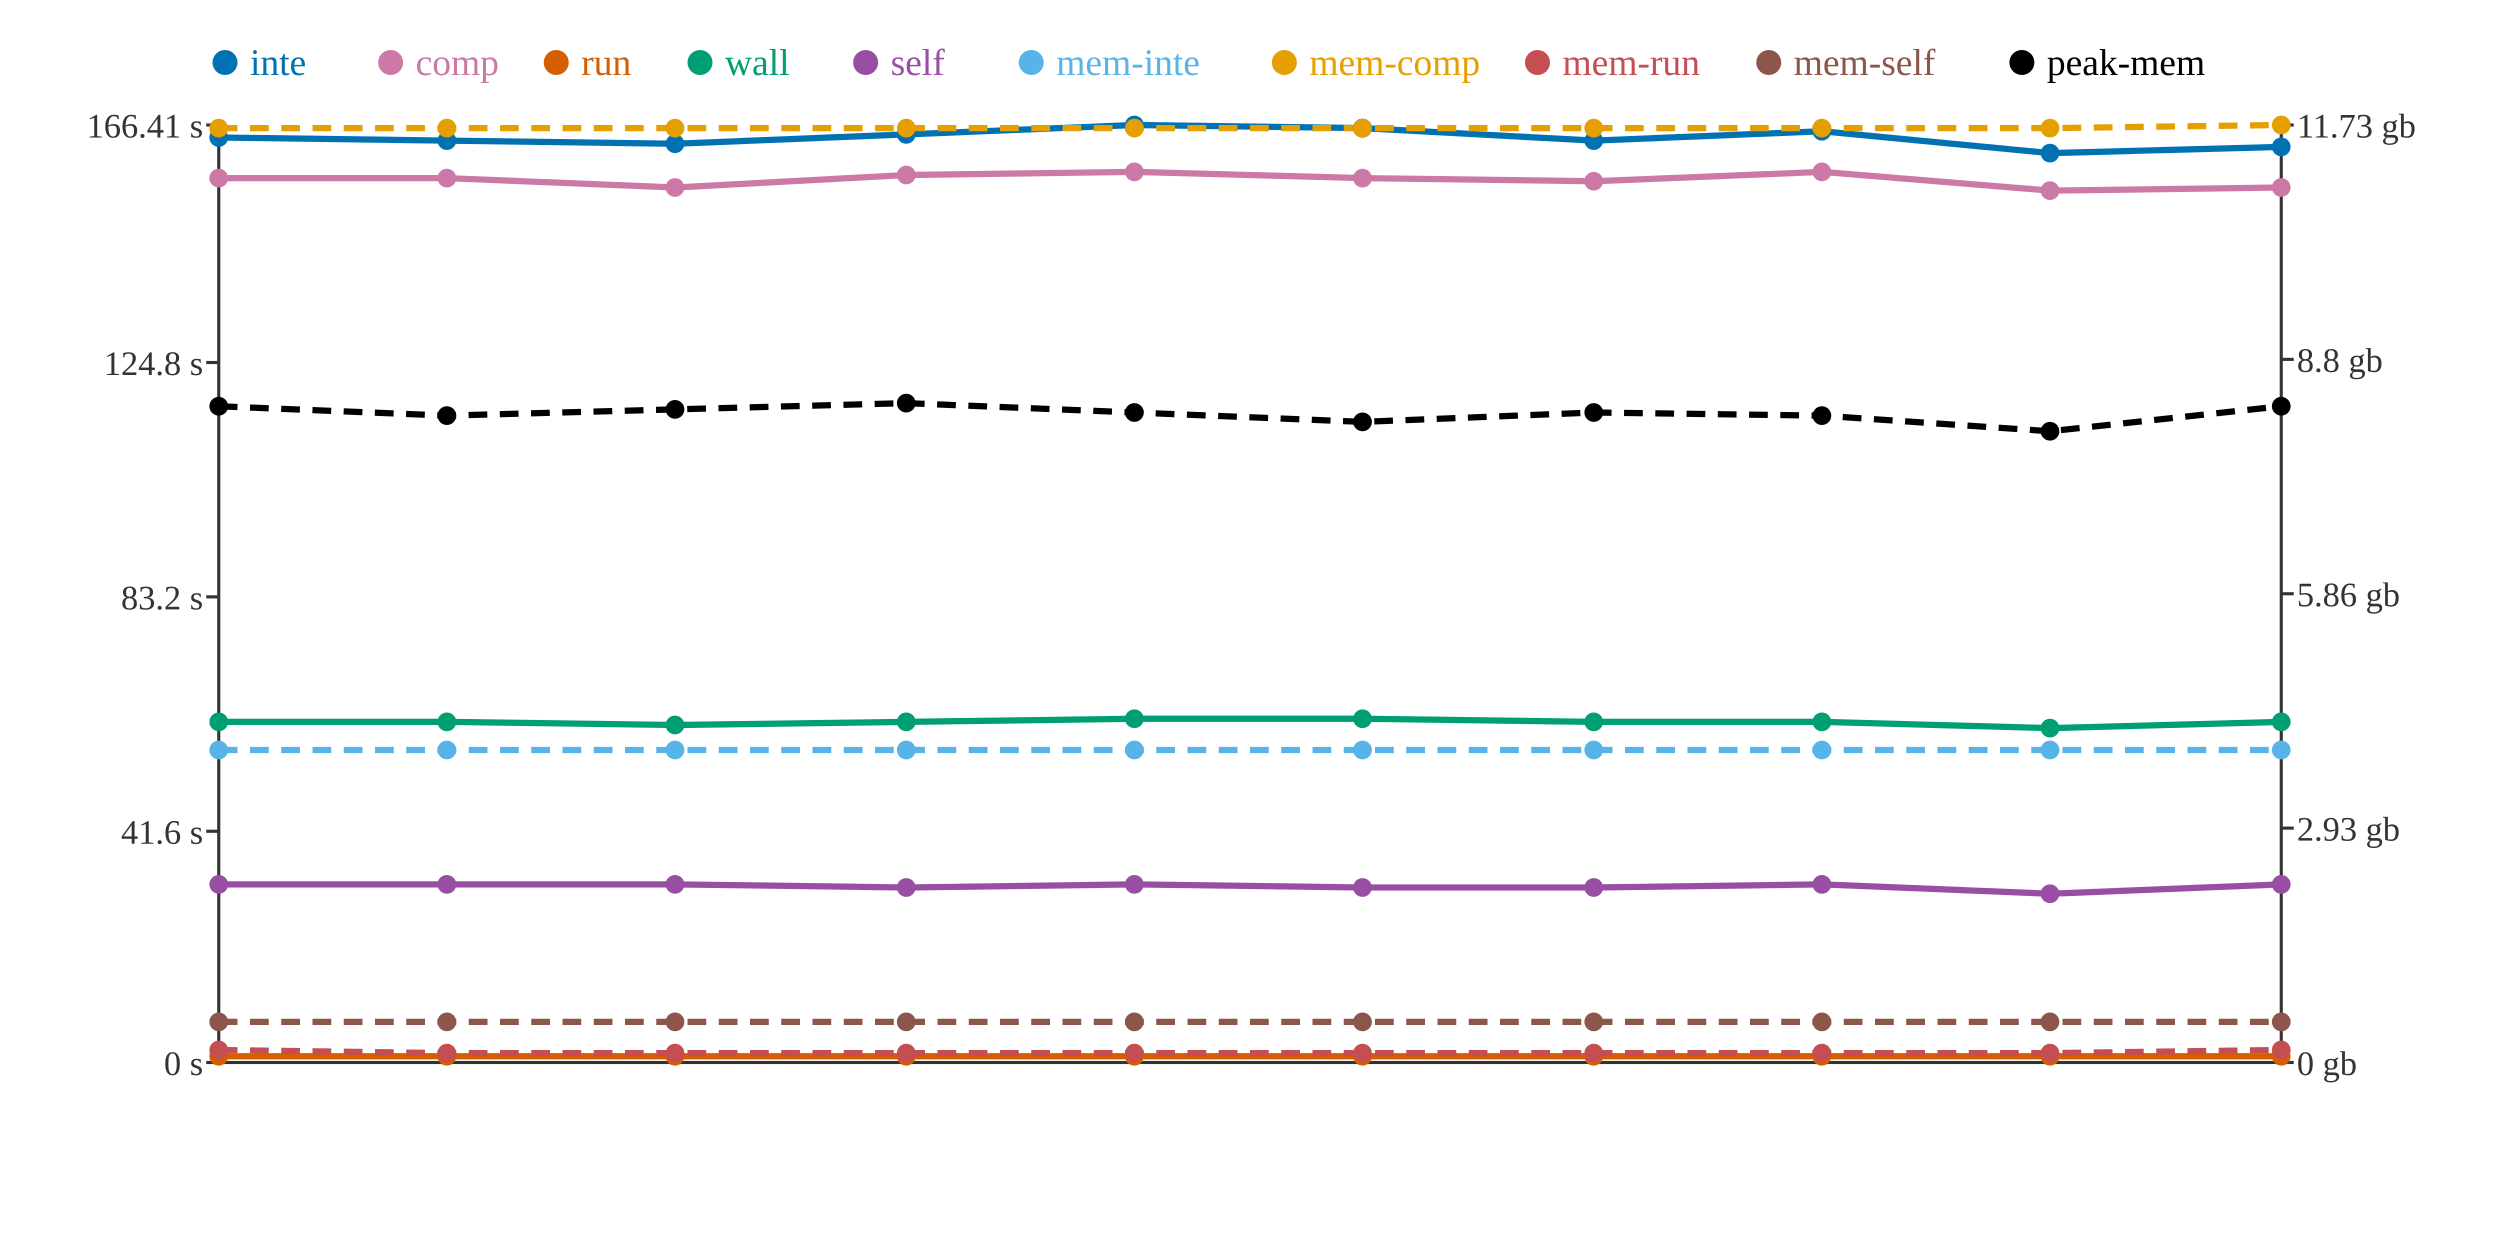
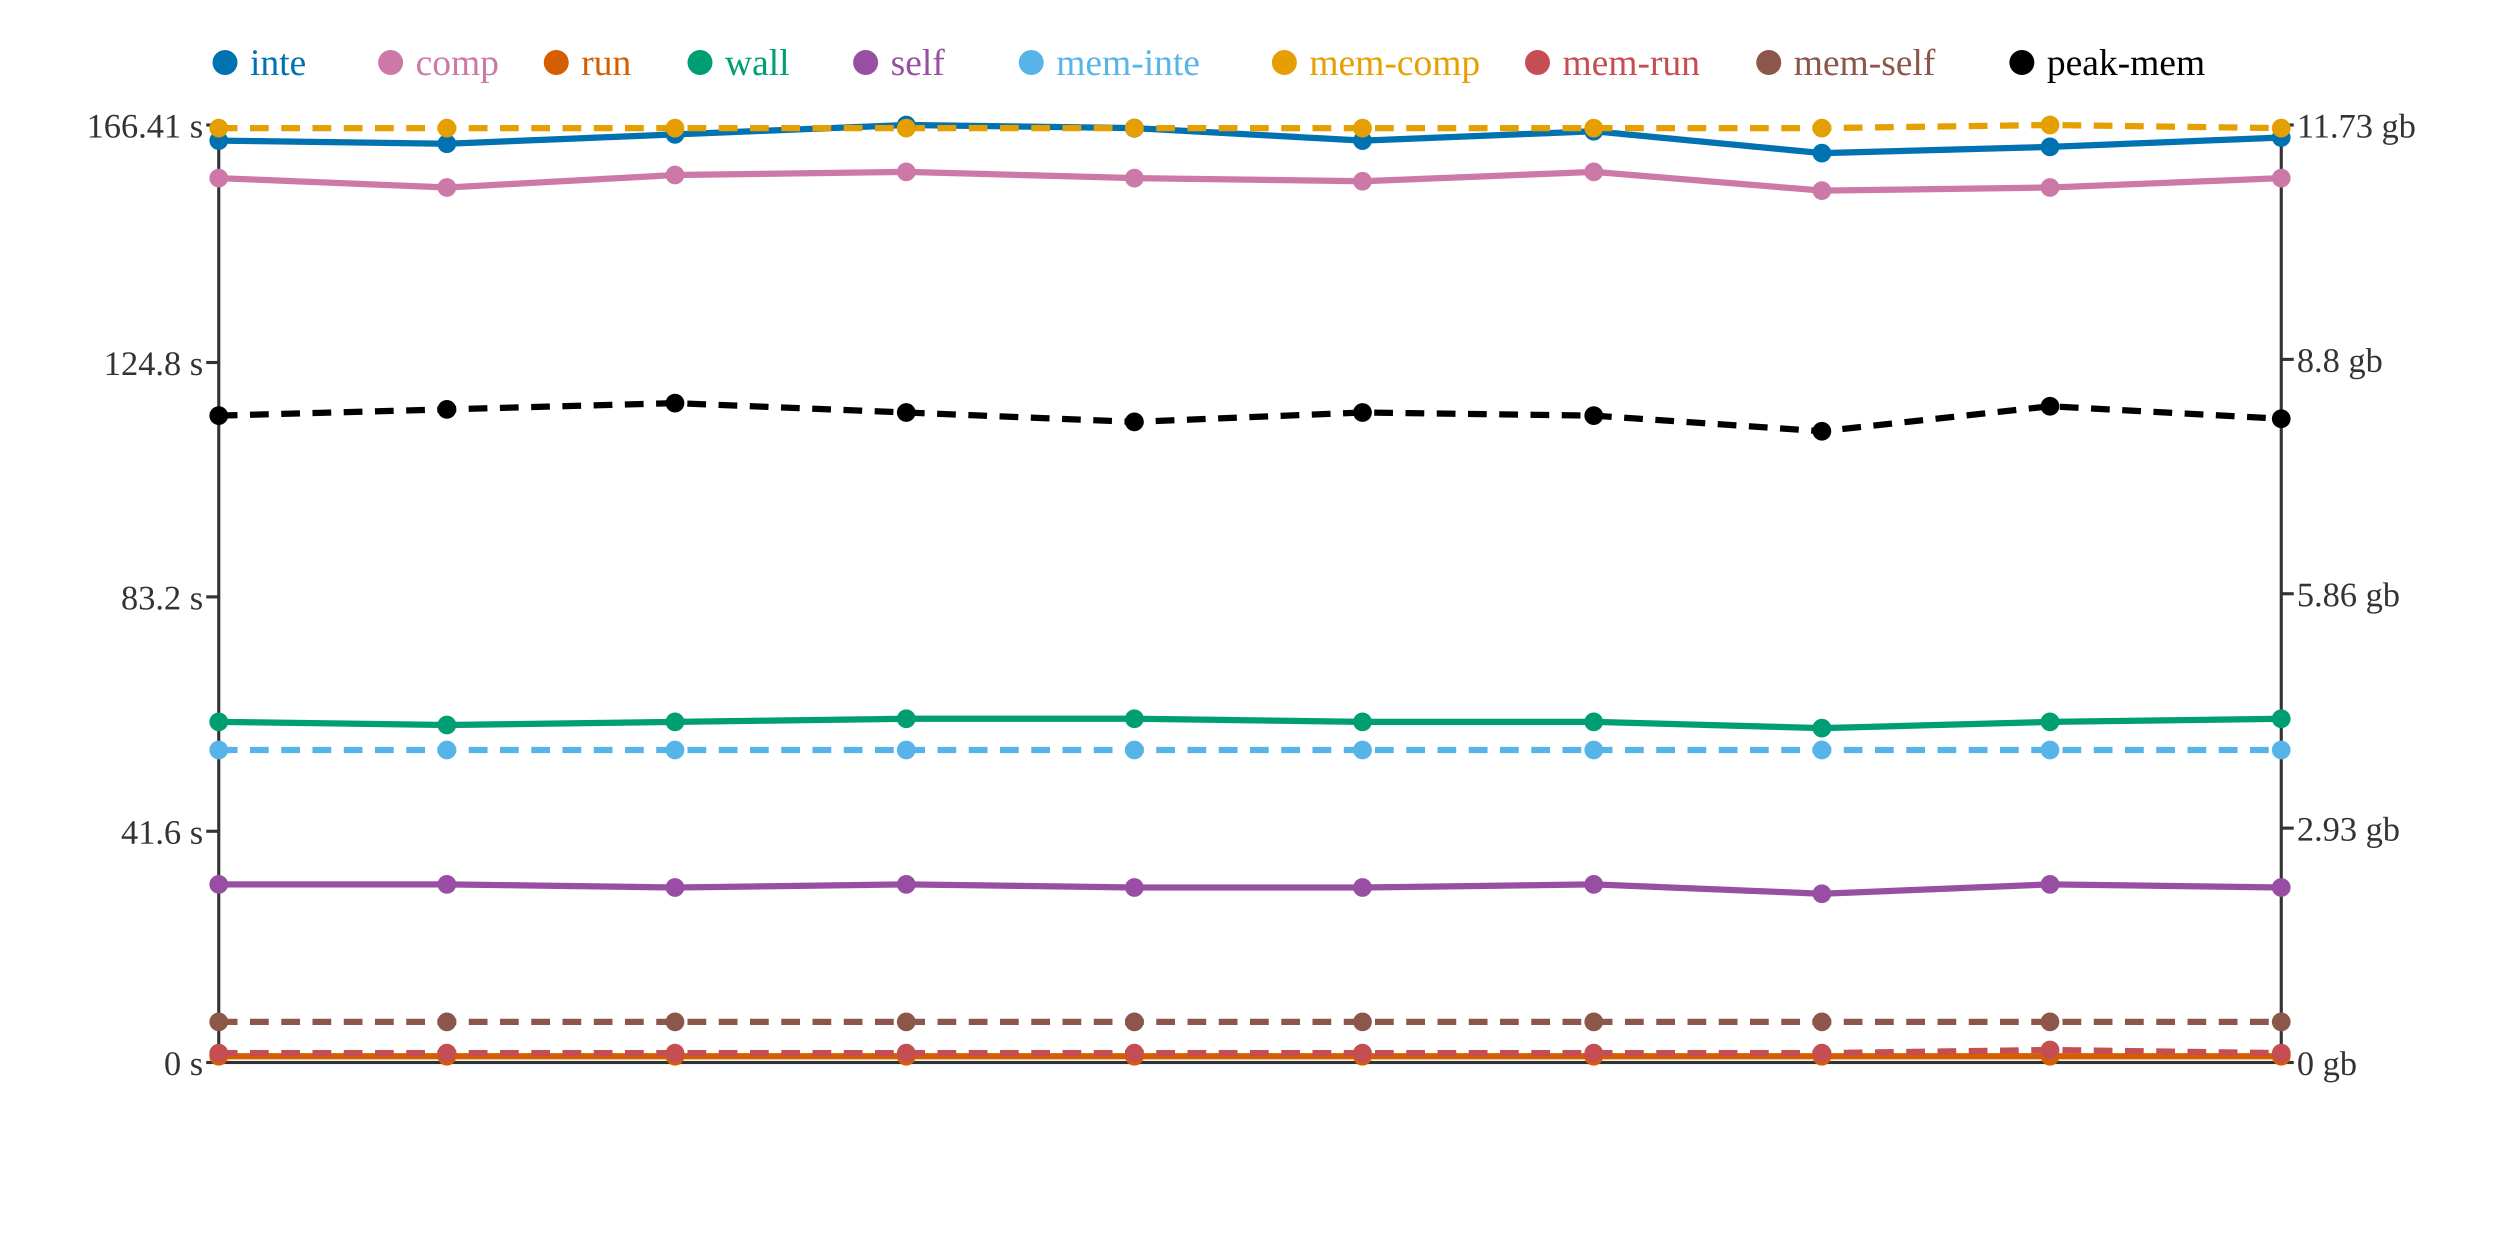
<svg xmlns="http://www.w3.org/2000/svg" width="800" height="400">
  <rect width="800" height="400" fill="white" />
  <line x1="70" y1="40" x2="70" y2="340" stroke="#333" stroke-width="1" />
  <line x1="70" y1="340" x2="730" y2="340" stroke="#333" stroke-width="1" />
  <line x1="730" y1="40" x2="730" y2="340" stroke="#333" stroke-width="1" />
  <line x1="66" y1="340" x2="70" y2="340" stroke="#333" stroke-width="1" />
  <text x="65" y="344" text-anchor="end" font-size="11" fill="#333">0 s</text>
  <line x1="66" y1="266" x2="70" y2="266" stroke="#333" stroke-width="1" />
  <text x="65" y="270" text-anchor="end" font-size="11" fill="#333">41.6 s</text>
  <line x1="66" y1="191" x2="70" y2="191" stroke="#333" stroke-width="1" />
  <text x="65" y="195" text-anchor="end" font-size="11" fill="#333">83.2 s</text>
  <line x1="66" y1="116" x2="70" y2="116" stroke="#333" stroke-width="1" />
  <text x="65" y="120" text-anchor="end" font-size="11" fill="#333">124.8 s</text>
  <line x1="66" y1="40" x2="70" y2="40" stroke="#333" stroke-width="1" />
  <text x="65" y="44" text-anchor="end" font-size="11" fill="#333">166.41 s</text>
  <line x1="730" y1="340" x2="734" y2="340" stroke="#333" stroke-width="1" />
  <text x="735" y="344" text-anchor="start" font-size="11" fill="#333">0 gb</text>
  <line x1="730" y1="265" x2="734" y2="265" stroke="#333" stroke-width="1" />
  <text x="735" y="269" text-anchor="start" font-size="11" fill="#333">2.93 gb</text>
  <line x1="730" y1="190" x2="734" y2="190" stroke="#333" stroke-width="1" />
  <text x="735" y="194" text-anchor="start" font-size="11" fill="#333">5.86 gb</text>
  <line x1="730" y1="115" x2="734" y2="115" stroke="#333" stroke-width="1" />
  <text x="735" y="119" text-anchor="start" font-size="11" fill="#333">8.8 gb</text>
  <line x1="730" y1="40" x2="734" y2="40" stroke="#333" stroke-width="1" />
  <text x="735" y="44" text-anchor="start" font-size="11" fill="#333">11.73 gb</text>
-   <polyline points="70,44 143,45 216,46 290,43 363,40 436,41 510,45 583,42 656,49 730,47" fill="none" stroke="#0072B2" stroke-width="2" />
-   <polyline points="70,57 143,57 216,60 290,56 363,55 436,57 510,58 583,55 656,61 730,60" fill="none" stroke="#CC79A7" stroke-width="2" />
+   <polyline points="70,45 143,46 216,43 290,40 363,41 436,45 510,42 583,49 656,47 730,44" fill="none" stroke="#0072B2" stroke-width="2" />
+   <polyline points="70,57 143,60 216,56 290,55 363,57 436,58 510,55 583,61 656,60 730,57" fill="none" stroke="#CC79A7" stroke-width="2" />
  <polyline points="70,338 143,338 216,338 290,338 363,338 436,338 510,338 583,338 656,338 730,338" fill="none" stroke="#D55E00" stroke-width="2" />
-   <polyline points="70,231 143,231 216,232 290,231 363,230 436,230 510,231 583,231 656,233 730,231" fill="none" stroke="#009E73" stroke-width="2" />
-   <polyline points="70,283 143,283 216,283 290,284 363,283 436,284 510,284 583,283 656,286 730,283" fill="none" stroke="#984EA3" stroke-width="2" />
+   <polyline points="70,231 143,232 216,231 290,230 363,230 436,231 510,231 583,233 656,231 730,230" fill="none" stroke="#009E73" stroke-width="2" />
+   <polyline points="70,283 143,283 216,284 290,283 363,284 436,284 510,283 583,286 656,283 730,284" fill="none" stroke="#984EA3" stroke-width="2" />
  <polyline points="70,240 143,240 216,240 290,240 363,240 436,240 510,240 583,240 656,240 730,240" fill="none" stroke="#56B4E9" stroke-width="2" stroke-dasharray="6 4" />
-   <polyline points="70,41 143,41 216,41 290,41 363,41 436,41 510,41 583,41 656,41 730,40" fill="none" stroke="#E69F00" stroke-width="2" stroke-dasharray="6 4" />
-   <polyline points="70,336 143,337 216,337 290,337 363,337 436,337 510,337 583,337 656,337 730,336" fill="none" stroke="#C44E52" stroke-width="2" stroke-dasharray="6 4" />
+   <polyline points="70,41 143,41 216,41 290,41 363,41 436,41 510,41 583,41 656,40 730,41" fill="none" stroke="#E69F00" stroke-width="2" stroke-dasharray="6 4" />
+   <polyline points="70,337 143,337 216,337 290,337 363,337 436,337 510,337 583,337 656,336 730,337" fill="none" stroke="#C44E52" stroke-width="2" stroke-dasharray="6 4" />
  <polyline points="70,327 143,327 216,327 290,327 363,327 436,327 510,327 583,327 656,327 730,327" fill="none" stroke="#8C564B" stroke-width="2" stroke-dasharray="6 4" />
-   <polyline points="70,130 143,133 216,131 290,129 363,132 436,135 510,132 583,133 656,138 730,130" fill="none" stroke="#000000" stroke-width="2" stroke-dasharray="6 4" />
-   <circle cx="70" cy="44" r="3" fill="#0072B2" />
+   <polyline points="70,133 143,131 216,129 290,132 363,135 436,132 510,133 583,138 656,130 730,134" fill="none" stroke="#000000" stroke-width="2" stroke-dasharray="6 4" />
+   <circle cx="70" cy="45" r="3" fill="#0072B2" />
  <circle cx="70" cy="57" r="3" fill="#CC79A7" />
  <circle cx="70" cy="338" r="3" fill="#D55E00" />
  <circle cx="70" cy="231" r="3" fill="#009E73" />
  <circle cx="70" cy="283" r="3" fill="#984EA3" />
  <circle cx="70" cy="240" r="3" fill="#56B4E9" />
  <circle cx="70" cy="41" r="3" fill="#E69F00" />
-   <circle cx="70" cy="336" r="3" fill="#C44E52" />
+   <circle cx="70" cy="337" r="3" fill="#C44E52" />
  <circle cx="70" cy="327" r="3" fill="#8C564B" />
-   <circle cx="70" cy="130" r="3" fill="#000000" />
-   <circle cx="143" cy="45" r="3" fill="#0072B2" />
-   <circle cx="143" cy="57" r="3" fill="#CC79A7" />
+   <circle cx="70" cy="133" r="3" fill="#000000" />
+   <circle cx="143" cy="46" r="3" fill="#0072B2" />
+   <circle cx="143" cy="60" r="3" fill="#CC79A7" />
  <circle cx="143" cy="338" r="3" fill="#D55E00" />
-   <circle cx="143" cy="231" r="3" fill="#009E73" />
+   <circle cx="143" cy="232" r="3" fill="#009E73" />
  <circle cx="143" cy="283" r="3" fill="#984EA3" />
  <circle cx="143" cy="240" r="3" fill="#56B4E9" />
  <circle cx="143" cy="41" r="3" fill="#E69F00" />
  <circle cx="143" cy="337" r="3" fill="#C44E52" />
  <circle cx="143" cy="327" r="3" fill="#8C564B" />
-   <circle cx="143" cy="133" r="3" fill="#000000" />
-   <circle cx="216" cy="46" r="3" fill="#0072B2" />
-   <circle cx="216" cy="60" r="3" fill="#CC79A7" />
+   <circle cx="143" cy="131" r="3" fill="#000000" />
+   <circle cx="216" cy="43" r="3" fill="#0072B2" />
+   <circle cx="216" cy="56" r="3" fill="#CC79A7" />
  <circle cx="216" cy="338" r="3" fill="#D55E00" />
-   <circle cx="216" cy="232" r="3" fill="#009E73" />
-   <circle cx="216" cy="283" r="3" fill="#984EA3" />
+   <circle cx="216" cy="231" r="3" fill="#009E73" />
+   <circle cx="216" cy="284" r="3" fill="#984EA3" />
  <circle cx="216" cy="240" r="3" fill="#56B4E9" />
  <circle cx="216" cy="41" r="3" fill="#E69F00" />
  <circle cx="216" cy="337" r="3" fill="#C44E52" />
  <circle cx="216" cy="327" r="3" fill="#8C564B" />
-   <circle cx="216" cy="131" r="3" fill="#000000" />
-   <circle cx="290" cy="43" r="3" fill="#0072B2" />
-   <circle cx="290" cy="56" r="3" fill="#CC79A7" />
+   <circle cx="216" cy="129" r="3" fill="#000000" />
+   <circle cx="290" cy="40" r="3" fill="#0072B2" />
+   <circle cx="290" cy="55" r="3" fill="#CC79A7" />
  <circle cx="290" cy="338" r="3" fill="#D55E00" />
-   <circle cx="290" cy="231" r="3" fill="#009E73" />
-   <circle cx="290" cy="284" r="3" fill="#984EA3" />
+   <circle cx="290" cy="230" r="3" fill="#009E73" />
+   <circle cx="290" cy="283" r="3" fill="#984EA3" />
  <circle cx="290" cy="240" r="3" fill="#56B4E9" />
  <circle cx="290" cy="41" r="3" fill="#E69F00" />
  <circle cx="290" cy="337" r="3" fill="#C44E52" />
  <circle cx="290" cy="327" r="3" fill="#8C564B" />
-   <circle cx="290" cy="129" r="3" fill="#000000" />
-   <circle cx="363" cy="40" r="3" fill="#0072B2" />
-   <circle cx="363" cy="55" r="3" fill="#CC79A7" />
+   <circle cx="290" cy="132" r="3" fill="#000000" />
+   <circle cx="363" cy="41" r="3" fill="#0072B2" />
+   <circle cx="363" cy="57" r="3" fill="#CC79A7" />
  <circle cx="363" cy="338" r="3" fill="#D55E00" />
  <circle cx="363" cy="230" r="3" fill="#009E73" />
-   <circle cx="363" cy="283" r="3" fill="#984EA3" />
+   <circle cx="363" cy="284" r="3" fill="#984EA3" />
  <circle cx="363" cy="240" r="3" fill="#56B4E9" />
  <circle cx="363" cy="41" r="3" fill="#E69F00" />
  <circle cx="363" cy="337" r="3" fill="#C44E52" />
  <circle cx="363" cy="327" r="3" fill="#8C564B" />
-   <circle cx="363" cy="132" r="3" fill="#000000" />
-   <circle cx="436" cy="41" r="3" fill="#0072B2" />
-   <circle cx="436" cy="57" r="3" fill="#CC79A7" />
+   <circle cx="363" cy="135" r="3" fill="#000000" />
+   <circle cx="436" cy="45" r="3" fill="#0072B2" />
+   <circle cx="436" cy="58" r="3" fill="#CC79A7" />
  <circle cx="436" cy="338" r="3" fill="#D55E00" />
-   <circle cx="436" cy="230" r="3" fill="#009E73" />
+   <circle cx="436" cy="231" r="3" fill="#009E73" />
  <circle cx="436" cy="284" r="3" fill="#984EA3" />
  <circle cx="436" cy="240" r="3" fill="#56B4E9" />
  <circle cx="436" cy="41" r="3" fill="#E69F00" />
  <circle cx="436" cy="337" r="3" fill="#C44E52" />
  <circle cx="436" cy="327" r="3" fill="#8C564B" />
-   <circle cx="436" cy="135" r="3" fill="#000000" />
-   <circle cx="510" cy="45" r="3" fill="#0072B2" />
-   <circle cx="510" cy="58" r="3" fill="#CC79A7" />
+   <circle cx="436" cy="132" r="3" fill="#000000" />
+   <circle cx="510" cy="42" r="3" fill="#0072B2" />
+   <circle cx="510" cy="55" r="3" fill="#CC79A7" />
  <circle cx="510" cy="338" r="3" fill="#D55E00" />
  <circle cx="510" cy="231" r="3" fill="#009E73" />
-   <circle cx="510" cy="284" r="3" fill="#984EA3" />
+   <circle cx="510" cy="283" r="3" fill="#984EA3" />
  <circle cx="510" cy="240" r="3" fill="#56B4E9" />
  <circle cx="510" cy="41" r="3" fill="#E69F00" />
  <circle cx="510" cy="337" r="3" fill="#C44E52" />
  <circle cx="510" cy="327" r="3" fill="#8C564B" />
-   <circle cx="510" cy="132" r="3" fill="#000000" />
-   <circle cx="583" cy="42" r="3" fill="#0072B2" />
-   <circle cx="583" cy="55" r="3" fill="#CC79A7" />
+   <circle cx="510" cy="133" r="3" fill="#000000" />
+   <circle cx="583" cy="49" r="3" fill="#0072B2" />
+   <circle cx="583" cy="61" r="3" fill="#CC79A7" />
  <circle cx="583" cy="338" r="3" fill="#D55E00" />
-   <circle cx="583" cy="231" r="3" fill="#009E73" />
-   <circle cx="583" cy="283" r="3" fill="#984EA3" />
+   <circle cx="583" cy="233" r="3" fill="#009E73" />
+   <circle cx="583" cy="286" r="3" fill="#984EA3" />
  <circle cx="583" cy="240" r="3" fill="#56B4E9" />
  <circle cx="583" cy="41" r="3" fill="#E69F00" />
  <circle cx="583" cy="337" r="3" fill="#C44E52" />
  <circle cx="583" cy="327" r="3" fill="#8C564B" />
-   <circle cx="583" cy="133" r="3" fill="#000000" />
-   <circle cx="656" cy="49" r="3" fill="#0072B2" />
-   <circle cx="656" cy="61" r="3" fill="#CC79A7" />
+   <circle cx="583" cy="138" r="3" fill="#000000" />
+   <circle cx="656" cy="47" r="3" fill="#0072B2" />
+   <circle cx="656" cy="60" r="3" fill="#CC79A7" />
  <circle cx="656" cy="338" r="3" fill="#D55E00" />
-   <circle cx="656" cy="233" r="3" fill="#009E73" />
-   <circle cx="656" cy="286" r="3" fill="#984EA3" />
+   <circle cx="656" cy="231" r="3" fill="#009E73" />
+   <circle cx="656" cy="283" r="3" fill="#984EA3" />
  <circle cx="656" cy="240" r="3" fill="#56B4E9" />
-   <circle cx="656" cy="41" r="3" fill="#E69F00" />
-   <circle cx="656" cy="337" r="3" fill="#C44E52" />
+   <circle cx="656" cy="40" r="3" fill="#E69F00" />
+   <circle cx="656" cy="336" r="3" fill="#C44E52" />
  <circle cx="656" cy="327" r="3" fill="#8C564B" />
-   <circle cx="656" cy="138" r="3" fill="#000000" />
-   <circle cx="730" cy="47" r="3" fill="#0072B2" />
-   <circle cx="730" cy="60" r="3" fill="#CC79A7" />
+   <circle cx="656" cy="130" r="3" fill="#000000" />
+   <circle cx="730" cy="44" r="3" fill="#0072B2" />
+   <circle cx="730" cy="57" r="3" fill="#CC79A7" />
  <circle cx="730" cy="338" r="3" fill="#D55E00" />
-   <circle cx="730" cy="231" r="3" fill="#009E73" />
-   <circle cx="730" cy="283" r="3" fill="#984EA3" />
+   <circle cx="730" cy="230" r="3" fill="#009E73" />
+   <circle cx="730" cy="284" r="3" fill="#984EA3" />
  <circle cx="730" cy="240" r="3" fill="#56B4E9" />
-   <circle cx="730" cy="40" r="3" fill="#E69F00" />
-   <circle cx="730" cy="336" r="3" fill="#C44E52" />
+   <circle cx="730" cy="41" r="3" fill="#E69F00" />
+   <circle cx="730" cy="337" r="3" fill="#C44E52" />
  <circle cx="730" cy="327" r="3" fill="#8C564B" />
-   <circle cx="730" cy="130" r="3" fill="#000000" />
+   <circle cx="730" cy="134" r="3" fill="#000000" />
  <circle cx="72" cy="20" r="4" fill="#0072B2" />
  <text x="80" y="24" text-anchor="start" font-size="12" fill="#0072B2">inte</text>
  <circle cx="125" cy="20" r="4" fill="#CC79A7" />
  <text x="133" y="24" text-anchor="start" font-size="12" fill="#CC79A7">comp</text>
  <circle cx="178" cy="20" r="4" fill="#D55E00" />
  <text x="186" y="24" text-anchor="start" font-size="12" fill="#D55E00">run</text>
  <circle cx="224" cy="20" r="4" fill="#009E73" />
  <text x="232" y="24" text-anchor="start" font-size="12" fill="#009E73">wall</text>
  <circle cx="277" cy="20" r="4" fill="#984EA3" />
  <text x="285" y="24" text-anchor="start" font-size="12" fill="#984EA3">self</text>
  <circle cx="330" cy="20" r="4" fill="#56B4E9" />
  <text x="338" y="24" text-anchor="start" font-size="12" fill="#56B4E9">mem-inte</text>
  <circle cx="411" cy="20" r="4" fill="#E69F00" />
  <text x="419" y="24" text-anchor="start" font-size="12" fill="#E69F00">mem-comp</text>
  <circle cx="492" cy="20" r="4" fill="#C44E52" />
  <text x="500" y="24" text-anchor="start" font-size="12" fill="#C44E52">mem-run</text>
  <circle cx="566" cy="20" r="4" fill="#8C564B" />
  <text x="574" y="24" text-anchor="start" font-size="12" fill="#8C564B">mem-self</text>
  <circle cx="647" cy="20" r="4" fill="#000000" />
  <text x="655" y="24" text-anchor="start" font-size="12" fill="#000000">peak-mem</text>
</svg>
